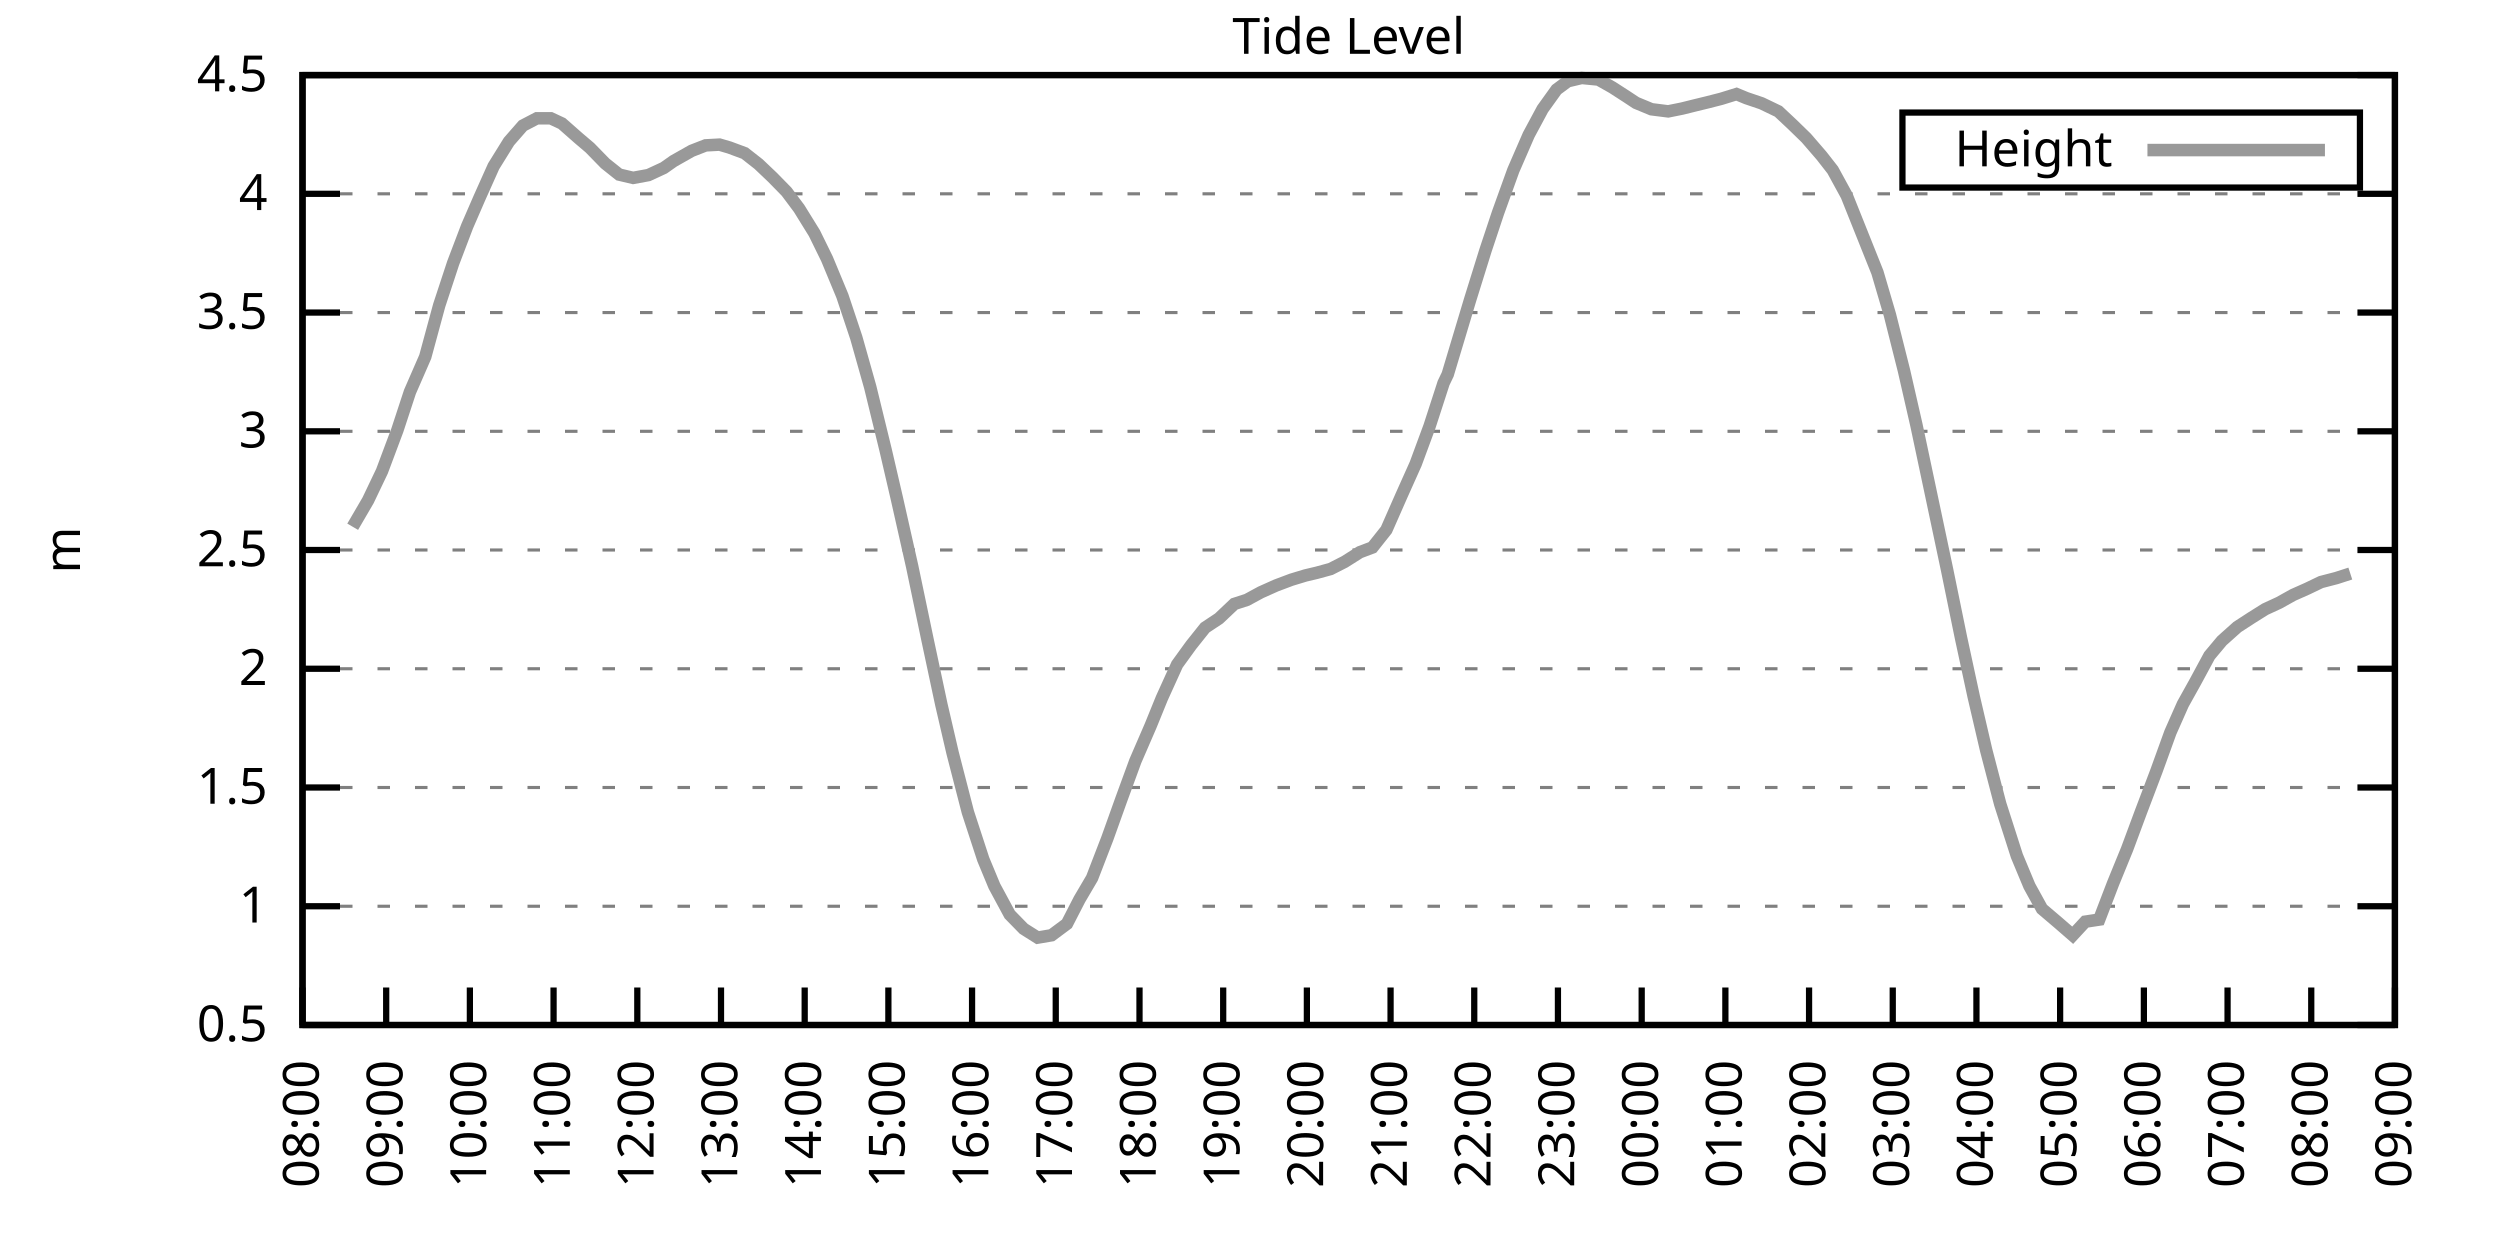
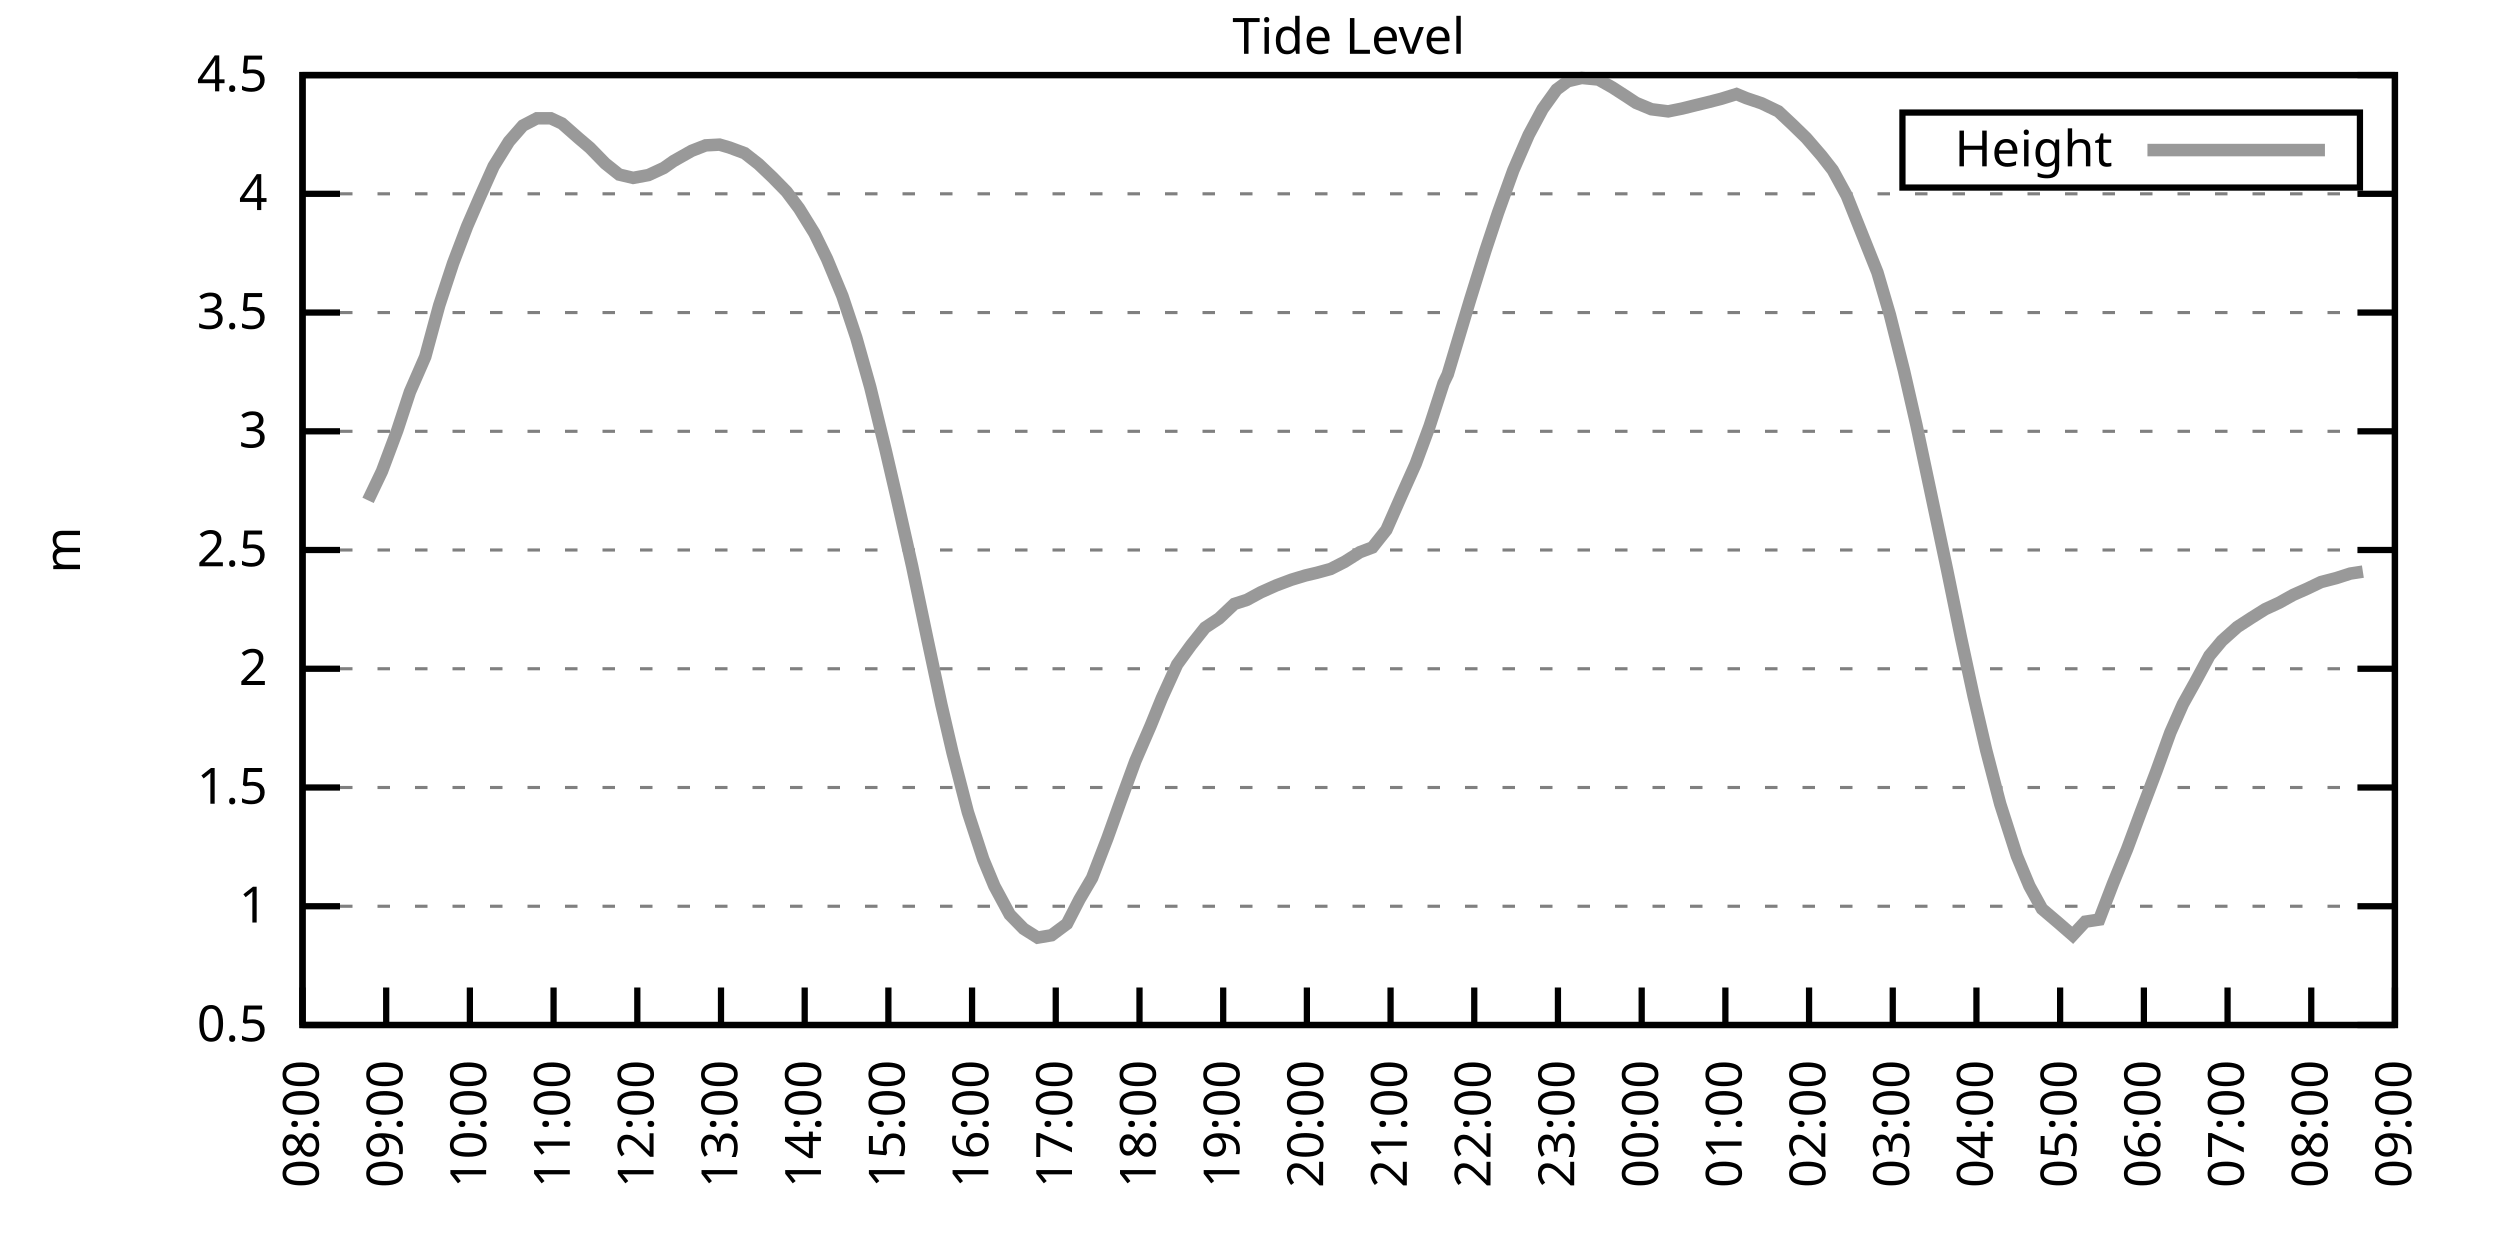
<svg xmlns="http://www.w3.org/2000/svg" xmlns:xlink="http://www.w3.org/1999/xlink" width="400" height="200" viewBox="0 0 400 200">
  <g id="gnuplot_canvas">
    <rect x="0" y="0" width="400" height="200" fill="none" />
    <defs>
      <circle id="gpDot" r="0.5" stroke-width="0.5" stroke="currentColor" />
      <path id="gpPt0" stroke-width="0.333" stroke="currentColor" d="M-1,0 h2 M0,-1 v2" />
      <path id="gpPt1" stroke-width="0.333" stroke="currentColor" d="M-1,-1 L1,1 M1,-1 L-1,1" />
      <path id="gpPt2" stroke-width="0.333" stroke="currentColor" d="M-1,0 L1,0 M0,-1 L0,1 M-1,-1 L1,1 M-1,1 L1,-1" />
      <rect id="gpPt3" stroke-width="0.333" stroke="currentColor" x="-1" y="-1" width="2" height="2" />
      <rect id="gpPt4" stroke-width="0.333" stroke="currentColor" fill="currentColor" x="-1" y="-1" width="2" height="2" />
      <circle id="gpPt5" stroke-width="0.333" stroke="currentColor" cx="0" cy="0" r="1" />
      <use xlink:href="#gpPt5" id="gpPt6" fill="currentColor" stroke="none" />
      <path id="gpPt7" stroke-width="0.333" stroke="currentColor" d="M0,-1.33 L-1.33,0.67 L1.33,0.67 z" />
      <use xlink:href="#gpPt7" id="gpPt8" fill="currentColor" stroke="none" />
      <use xlink:href="#gpPt7" id="gpPt9" stroke="currentColor" transform="rotate(180)" />
      <use xlink:href="#gpPt9" id="gpPt10" fill="currentColor" stroke="none" />
      <use xlink:href="#gpPt3" id="gpPt11" stroke="currentColor" transform="rotate(45)" />
      <use xlink:href="#gpPt11" id="gpPt12" fill="currentColor" stroke="none" />
      <path id="gpPt13" stroke-width="0.333" stroke="currentColor" d="M0,1.330 L1.265,0.411 L0.782,-1.067 L-0.782,-1.076 L-1.265,0.411 z" />
      <use xlink:href="#gpPt13" id="gpPt14" fill="currentColor" stroke="none" />
      <filter id="textbox" filterUnits="objectBoundingBox" x="0" y="0" height="1" width="1">
        <feFlood flood-color="white" flood-opacity="1" result="bgnd" />
        <feComposite in="SourceGraphic" in2="bgnd" operator="atop" />
      </filter>
      <filter id="greybox" filterUnits="objectBoundingBox" x="0" y="0" height="1" width="1">
        <feFlood flood-color="lightgrey" flood-opacity="1" result="grey" />
        <feComposite in="SourceGraphic" in2="grey" operator="atop" />
      </filter>
    </defs>
    <g fill="none" color="white" stroke="currentColor" stroke-width="1.00" stroke-linecap="butt" stroke-linejoin="miter">
</g>
    <g fill="none" color="black" stroke="currentColor" stroke-width="1.00" stroke-linecap="butt" stroke-linejoin="miter">
      <g stroke="none" shape-rendering="crispEdges">
        <polygon fill="rgb(255, 255, 255)" points="48.40,164.00 383.18,164.00 383.18,12.02 48.40,12.02 " />
      </g>
    </g>
    <g fill="none" color="black" stroke="currentColor" stroke-width="1.00" stroke-linecap="butt" stroke-linejoin="miter">
</g>
    <g fill="none" color="black" stroke="black" stroke-width="0.50" stroke-linecap="butt" stroke-linejoin="miter">
</g>
    <g fill="none" color="gray" stroke="currentColor" stroke-width="0.50" stroke-linecap="butt" stroke-linejoin="miter">
      <path stroke="gray" stroke-dasharray="2,4" class="gridline" d="M48.40,164.00 L383.19,164.00  " />
    </g>
    <g fill="none" color="gray" stroke="gray" stroke-width="1.00" stroke-linecap="butt" stroke-linejoin="miter">
</g>
    <g fill="none" color="black" stroke="currentColor" stroke-width="1.00" stroke-linecap="butt" stroke-linejoin="miter">
      <path stroke="black" d="M48.40,164.00 L54.40,164.00 M383.19,164.00 L377.19,164.00  " />
      <g transform="translate(42.80,166.60)" stroke="none" fill="black" font-family="Sans" font-size="8.00" text-anchor="end">
        <text>
          <tspan font-family="Sans"> 0.5</tspan>
        </text>
      </g>
    </g>
    <g fill="none" color="black" stroke="currentColor" stroke-width="1.00" stroke-linecap="butt" stroke-linejoin="miter">
</g>
    <g fill="none" color="black" stroke="black" stroke-width="0.50" stroke-linecap="butt" stroke-linejoin="miter">
</g>
    <g fill="none" color="gray" stroke="currentColor" stroke-width="0.50" stroke-linecap="butt" stroke-linejoin="miter">
      <path stroke="gray" stroke-dasharray="2,4" class="gridline" d="M48.40,145.00 L383.19,145.00  " />
    </g>
    <g fill="none" color="gray" stroke="gray" stroke-width="1.00" stroke-linecap="butt" stroke-linejoin="miter">
</g>
    <g fill="none" color="black" stroke="currentColor" stroke-width="1.00" stroke-linecap="butt" stroke-linejoin="miter">
      <path stroke="black" d="M48.40,145.00 L54.40,145.00 M383.19,145.00 L377.19,145.00  " />
      <g transform="translate(42.80,147.60)" stroke="none" fill="black" font-family="Sans" font-size="8.00" text-anchor="end">
        <text>
          <tspan font-family="Sans"> 1</tspan>
        </text>
      </g>
    </g>
    <g fill="none" color="black" stroke="currentColor" stroke-width="1.00" stroke-linecap="butt" stroke-linejoin="miter">
</g>
    <g fill="none" color="black" stroke="black" stroke-width="0.50" stroke-linecap="butt" stroke-linejoin="miter">
</g>
    <g fill="none" color="gray" stroke="currentColor" stroke-width="0.50" stroke-linecap="butt" stroke-linejoin="miter">
      <path stroke="gray" stroke-dasharray="2,4" class="gridline" d="M48.40,126.00 L383.19,126.00  " />
    </g>
    <g fill="none" color="gray" stroke="gray" stroke-width="1.00" stroke-linecap="butt" stroke-linejoin="miter">
</g>
    <g fill="none" color="black" stroke="currentColor" stroke-width="1.00" stroke-linecap="butt" stroke-linejoin="miter">
      <path stroke="black" d="M48.40,126.00 L54.40,126.00 M383.19,126.00 L377.19,126.00  " />
      <g transform="translate(42.80,128.60)" stroke="none" fill="black" font-family="Sans" font-size="8.00" text-anchor="end">
        <text>
          <tspan font-family="Sans"> 1.5</tspan>
        </text>
      </g>
    </g>
    <g fill="none" color="black" stroke="currentColor" stroke-width="1.00" stroke-linecap="butt" stroke-linejoin="miter">
</g>
    <g fill="none" color="black" stroke="black" stroke-width="0.50" stroke-linecap="butt" stroke-linejoin="miter">
</g>
    <g fill="none" color="gray" stroke="currentColor" stroke-width="0.50" stroke-linecap="butt" stroke-linejoin="miter">
      <path stroke="gray" stroke-dasharray="2,4" class="gridline" d="M48.40,107.00 L383.19,107.00  " />
    </g>
    <g fill="none" color="gray" stroke="gray" stroke-width="1.00" stroke-linecap="butt" stroke-linejoin="miter">
</g>
    <g fill="none" color="black" stroke="currentColor" stroke-width="1.00" stroke-linecap="butt" stroke-linejoin="miter">
      <path stroke="black" d="M48.40,107.00 L54.40,107.00 M383.19,107.00 L377.19,107.00  " />
      <g transform="translate(42.80,109.60)" stroke="none" fill="black" font-family="Sans" font-size="8.00" text-anchor="end">
        <text>
          <tspan font-family="Sans"> 2</tspan>
        </text>
      </g>
    </g>
    <g fill="none" color="black" stroke="currentColor" stroke-width="1.00" stroke-linecap="butt" stroke-linejoin="miter">
</g>
    <g fill="none" color="black" stroke="black" stroke-width="0.50" stroke-linecap="butt" stroke-linejoin="miter">
</g>
    <g fill="none" color="gray" stroke="currentColor" stroke-width="0.50" stroke-linecap="butt" stroke-linejoin="miter">
      <path stroke="gray" stroke-dasharray="2,4" class="gridline" d="M48.40,88.00 L383.19,88.00  " />
    </g>
    <g fill="none" color="gray" stroke="gray" stroke-width="1.00" stroke-linecap="butt" stroke-linejoin="miter">
</g>
    <g fill="none" color="black" stroke="currentColor" stroke-width="1.00" stroke-linecap="butt" stroke-linejoin="miter">
      <path stroke="black" d="M48.40,88.00 L54.40,88.00 M383.19,88.00 L377.19,88.00  " />
      <g transform="translate(42.80,90.60)" stroke="none" fill="black" font-family="Sans" font-size="8.00" text-anchor="end">
        <text>
          <tspan font-family="Sans"> 2.5</tspan>
        </text>
      </g>
    </g>
    <g fill="none" color="black" stroke="currentColor" stroke-width="1.00" stroke-linecap="butt" stroke-linejoin="miter">
</g>
    <g fill="none" color="black" stroke="black" stroke-width="0.50" stroke-linecap="butt" stroke-linejoin="miter">
</g>
    <g fill="none" color="gray" stroke="currentColor" stroke-width="0.50" stroke-linecap="butt" stroke-linejoin="miter">
      <path stroke="gray" stroke-dasharray="2,4" class="gridline" d="M48.40,69.01 L383.19,69.01  " />
    </g>
    <g fill="none" color="gray" stroke="gray" stroke-width="1.00" stroke-linecap="butt" stroke-linejoin="miter">
</g>
    <g fill="none" color="black" stroke="currentColor" stroke-width="1.00" stroke-linecap="butt" stroke-linejoin="miter">
      <path stroke="black" d="M48.40,69.01 L54.40,69.01 M383.19,69.01 L377.19,69.01  " />
      <g transform="translate(42.80,71.61)" stroke="none" fill="black" font-family="Sans" font-size="8.00" text-anchor="end">
        <text>
          <tspan font-family="Sans"> 3</tspan>
        </text>
      </g>
    </g>
    <g fill="none" color="black" stroke="currentColor" stroke-width="1.00" stroke-linecap="butt" stroke-linejoin="miter">
</g>
    <g fill="none" color="black" stroke="black" stroke-width="0.50" stroke-linecap="butt" stroke-linejoin="miter">
</g>
    <g fill="none" color="gray" stroke="currentColor" stroke-width="0.50" stroke-linecap="butt" stroke-linejoin="miter">
      <path stroke="gray" stroke-dasharray="2,4" class="gridline" d="M48.40,50.01 L383.19,50.01  " />
    </g>
    <g fill="none" color="gray" stroke="gray" stroke-width="1.00" stroke-linecap="butt" stroke-linejoin="miter">
</g>
    <g fill="none" color="black" stroke="currentColor" stroke-width="1.00" stroke-linecap="butt" stroke-linejoin="miter">
      <path stroke="black" d="M48.40,50.01 L54.40,50.01 M383.19,50.01 L377.19,50.01  " />
      <g transform="translate(42.80,52.61)" stroke="none" fill="black" font-family="Sans" font-size="8.00" text-anchor="end">
        <text>
          <tspan font-family="Sans"> 3.5</tspan>
        </text>
      </g>
    </g>
    <g fill="none" color="black" stroke="currentColor" stroke-width="1.00" stroke-linecap="butt" stroke-linejoin="miter">
</g>
    <g fill="none" color="black" stroke="black" stroke-width="0.50" stroke-linecap="butt" stroke-linejoin="miter">
</g>
    <g fill="none" color="gray" stroke="currentColor" stroke-width="0.50" stroke-linecap="butt" stroke-linejoin="miter">
      <path stroke="gray" stroke-dasharray="2,4" class="gridline" d="M48.40,31.01 L383.19,31.01  " />
    </g>
    <g fill="none" color="gray" stroke="gray" stroke-width="1.00" stroke-linecap="butt" stroke-linejoin="miter">
</g>
    <g fill="none" color="black" stroke="currentColor" stroke-width="1.00" stroke-linecap="butt" stroke-linejoin="miter">
      <path stroke="black" d="M48.40,31.01 L54.40,31.01 M383.19,31.01 L377.19,31.01  " />
      <g transform="translate(42.80,33.61)" stroke="none" fill="black" font-family="Sans" font-size="8.00" text-anchor="end">
        <text>
          <tspan font-family="Sans"> 4</tspan>
        </text>
      </g>
    </g>
    <g fill="none" color="black" stroke="currentColor" stroke-width="1.00" stroke-linecap="butt" stroke-linejoin="miter">
</g>
    <g fill="none" color="black" stroke="black" stroke-width="0.50" stroke-linecap="butt" stroke-linejoin="miter">
</g>
    <g fill="none" color="gray" stroke="currentColor" stroke-width="0.50" stroke-linecap="butt" stroke-linejoin="miter">
      <path stroke="gray" stroke-dasharray="2,4" class="gridline" d="M48.40,12.01 L383.19,12.01  " />
    </g>
    <g fill="none" color="gray" stroke="gray" stroke-width="1.00" stroke-linecap="butt" stroke-linejoin="miter">
</g>
    <g fill="none" color="black" stroke="currentColor" stroke-width="1.00" stroke-linecap="butt" stroke-linejoin="miter">
      <path stroke="black" d="M48.40,12.01 L54.40,12.01 M383.19,12.01 L377.19,12.01  " />
      <g transform="translate(42.80,14.61)" stroke="none" fill="black" font-family="Sans" font-size="8.00" text-anchor="end">
        <text>
          <tspan font-family="Sans"> 4.5</tspan>
        </text>
      </g>
    </g>
    <g fill="none" color="black" stroke="currentColor" stroke-width="1.00" stroke-linecap="butt" stroke-linejoin="miter">
      <path stroke="black" d="M48.40,164.00 L48.40,158.00  " />
      <g transform="translate(51.00,169.60) rotate(270.00)" stroke="none" fill="black" font-family="Sans" font-size="8.00" text-anchor="end">
        <text>
          <tspan font-family="Sans">08:00</tspan>
        </text>
      </g>
    </g>
    <g fill="none" color="black" stroke="currentColor" stroke-width="1.00" stroke-linecap="butt" stroke-linejoin="miter">
      <path stroke="black" d="M61.79,164.00 L61.79,158.00  " />
      <g transform="translate(64.39,169.60) rotate(270.00)" stroke="none" fill="black" font-family="Sans" font-size="8.00" text-anchor="end">
        <text>
          <tspan font-family="Sans">09:00</tspan>
        </text>
      </g>
    </g>
    <g fill="none" color="black" stroke="currentColor" stroke-width="1.00" stroke-linecap="butt" stroke-linejoin="miter">
      <path stroke="black" d="M75.18,164.00 L75.18,158.00  " />
      <g transform="translate(77.78,169.60) rotate(270.00)" stroke="none" fill="black" font-family="Sans" font-size="8.00" text-anchor="end">
        <text>
          <tspan font-family="Sans">10:00</tspan>
        </text>
      </g>
    </g>
    <g fill="none" color="black" stroke="currentColor" stroke-width="1.00" stroke-linecap="butt" stroke-linejoin="miter">
      <path stroke="black" d="M88.57,164.00 L88.57,158.00  " />
      <g transform="translate(91.17,169.60) rotate(270.00)" stroke="none" fill="black" font-family="Sans" font-size="8.00" text-anchor="end">
        <text>
          <tspan font-family="Sans">11:00</tspan>
        </text>
      </g>
    </g>
    <g fill="none" color="black" stroke="currentColor" stroke-width="1.00" stroke-linecap="butt" stroke-linejoin="miter">
      <path stroke="black" d="M101.97,164.00 L101.97,158.00  " />
      <g transform="translate(104.57,169.60) rotate(270.00)" stroke="none" fill="black" font-family="Sans" font-size="8.00" text-anchor="end">
        <text>
          <tspan font-family="Sans">12:00</tspan>
        </text>
      </g>
    </g>
    <g fill="none" color="black" stroke="currentColor" stroke-width="1.00" stroke-linecap="butt" stroke-linejoin="miter">
      <path stroke="black" d="M115.36,164.00 L115.36,158.00  " />
      <g transform="translate(117.96,169.60) rotate(270.00)" stroke="none" fill="black" font-family="Sans" font-size="8.00" text-anchor="end">
        <text>
          <tspan font-family="Sans">13:00</tspan>
        </text>
      </g>
    </g>
    <g fill="none" color="black" stroke="currentColor" stroke-width="1.00" stroke-linecap="butt" stroke-linejoin="miter">
      <path stroke="black" d="M128.75,164.00 L128.75,158.00  " />
      <g transform="translate(131.35,169.60) rotate(270.00)" stroke="none" fill="black" font-family="Sans" font-size="8.00" text-anchor="end">
        <text>
          <tspan font-family="Sans">14:00</tspan>
        </text>
      </g>
    </g>
    <g fill="none" color="black" stroke="currentColor" stroke-width="1.00" stroke-linecap="butt" stroke-linejoin="miter">
      <path stroke="black" d="M142.14,164.00 L142.14,158.00  " />
      <g transform="translate(144.74,169.60) rotate(270.00)" stroke="none" fill="black" font-family="Sans" font-size="8.00" text-anchor="end">
        <text>
          <tspan font-family="Sans">15:00</tspan>
        </text>
      </g>
    </g>
    <g fill="none" color="black" stroke="currentColor" stroke-width="1.00" stroke-linecap="butt" stroke-linejoin="miter">
      <path stroke="black" d="M155.53,164.00 L155.53,158.00  " />
      <g transform="translate(158.13,169.60) rotate(270.00)" stroke="none" fill="black" font-family="Sans" font-size="8.00" text-anchor="end">
        <text>
          <tspan font-family="Sans">16:00</tspan>
        </text>
      </g>
    </g>
    <g fill="none" color="black" stroke="currentColor" stroke-width="1.00" stroke-linecap="butt" stroke-linejoin="miter">
      <path stroke="black" d="M168.92,164.00 L168.92,158.00  " />
      <g transform="translate(171.52,169.60) rotate(270.00)" stroke="none" fill="black" font-family="Sans" font-size="8.00" text-anchor="end">
        <text>
          <tspan font-family="Sans">17:00</tspan>
        </text>
      </g>
    </g>
    <g fill="none" color="black" stroke="currentColor" stroke-width="1.00" stroke-linecap="butt" stroke-linejoin="miter">
      <path stroke="black" d="M182.32,164.00 L182.32,158.00  " />
      <g transform="translate(184.92,169.60) rotate(270.00)" stroke="none" fill="black" font-family="Sans" font-size="8.00" text-anchor="end">
        <text>
          <tspan font-family="Sans">18:00</tspan>
        </text>
      </g>
    </g>
    <g fill="none" color="black" stroke="currentColor" stroke-width="1.00" stroke-linecap="butt" stroke-linejoin="miter">
      <path stroke="black" d="M195.71,164.00 L195.71,158.00  " />
      <g transform="translate(198.31,169.60) rotate(270.00)" stroke="none" fill="black" font-family="Sans" font-size="8.00" text-anchor="end">
        <text>
          <tspan font-family="Sans">19:00</tspan>
        </text>
      </g>
    </g>
    <g fill="none" color="black" stroke="currentColor" stroke-width="1.00" stroke-linecap="butt" stroke-linejoin="miter">
      <path stroke="black" d="M209.10,164.00 L209.10,158.00  " />
      <g transform="translate(211.70,169.60) rotate(270.00)" stroke="none" fill="black" font-family="Sans" font-size="8.00" text-anchor="end">
        <text>
          <tspan font-family="Sans">20:00</tspan>
        </text>
      </g>
    </g>
    <g fill="none" color="black" stroke="currentColor" stroke-width="1.00" stroke-linecap="butt" stroke-linejoin="miter">
      <path stroke="black" d="M222.49,164.00 L222.49,158.00  " />
      <g transform="translate(225.09,169.60) rotate(270.00)" stroke="none" fill="black" font-family="Sans" font-size="8.00" text-anchor="end">
        <text>
          <tspan font-family="Sans">21:00</tspan>
        </text>
      </g>
    </g>
    <g fill="none" color="black" stroke="currentColor" stroke-width="1.00" stroke-linecap="butt" stroke-linejoin="miter">
      <path stroke="black" d="M235.88,164.00 L235.88,158.00  " />
      <g transform="translate(238.48,169.60) rotate(270.00)" stroke="none" fill="black" font-family="Sans" font-size="8.00" text-anchor="end">
        <text>
          <tspan font-family="Sans">22:00</tspan>
        </text>
      </g>
    </g>
    <g fill="none" color="black" stroke="currentColor" stroke-width="1.00" stroke-linecap="butt" stroke-linejoin="miter">
      <path stroke="black" d="M249.27,164.00 L249.27,158.00  " />
      <g transform="translate(251.87,169.60) rotate(270.00)" stroke="none" fill="black" font-family="Sans" font-size="8.00" text-anchor="end">
        <text>
          <tspan font-family="Sans">23:00</tspan>
        </text>
      </g>
    </g>
    <g fill="none" color="black" stroke="currentColor" stroke-width="1.00" stroke-linecap="butt" stroke-linejoin="miter">
      <path stroke="black" d="M262.67,164.00 L262.67,158.00  " />
      <g transform="translate(265.27,169.60) rotate(270.00)" stroke="none" fill="black" font-family="Sans" font-size="8.00" text-anchor="end">
        <text>
          <tspan font-family="Sans">00:00</tspan>
        </text>
      </g>
    </g>
    <g fill="none" color="black" stroke="currentColor" stroke-width="1.00" stroke-linecap="butt" stroke-linejoin="miter">
      <path stroke="black" d="M276.06,164.00 L276.06,158.00  " />
      <g transform="translate(278.66,169.60) rotate(270.00)" stroke="none" fill="black" font-family="Sans" font-size="8.00" text-anchor="end">
        <text>
          <tspan font-family="Sans">01:00</tspan>
        </text>
      </g>
    </g>
    <g fill="none" color="black" stroke="currentColor" stroke-width="1.00" stroke-linecap="butt" stroke-linejoin="miter">
      <path stroke="black" d="M289.45,164.00 L289.45,158.00  " />
      <g transform="translate(292.05,169.60) rotate(270.00)" stroke="none" fill="black" font-family="Sans" font-size="8.00" text-anchor="end">
        <text>
          <tspan font-family="Sans">02:00</tspan>
        </text>
      </g>
    </g>
    <g fill="none" color="black" stroke="currentColor" stroke-width="1.00" stroke-linecap="butt" stroke-linejoin="miter">
      <path stroke="black" d="M302.84,164.00 L302.84,158.00  " />
      <g transform="translate(305.44,169.60) rotate(270.00)" stroke="none" fill="black" font-family="Sans" font-size="8.00" text-anchor="end">
        <text>
          <tspan font-family="Sans">03:00</tspan>
        </text>
      </g>
    </g>
    <g fill="none" color="black" stroke="currentColor" stroke-width="1.00" stroke-linecap="butt" stroke-linejoin="miter">
      <path stroke="black" d="M316.23,164.00 L316.23,158.00  " />
      <g transform="translate(318.83,169.60) rotate(270.00)" stroke="none" fill="black" font-family="Sans" font-size="8.00" text-anchor="end">
        <text>
          <tspan font-family="Sans">04:00</tspan>
        </text>
      </g>
    </g>
    <g fill="none" color="black" stroke="currentColor" stroke-width="1.00" stroke-linecap="butt" stroke-linejoin="miter">
      <path stroke="black" d="M329.62,164.00 L329.62,158.00  " />
      <g transform="translate(332.22,169.60) rotate(270.00)" stroke="none" fill="black" font-family="Sans" font-size="8.00" text-anchor="end">
        <text>
          <tspan font-family="Sans">05:00</tspan>
        </text>
      </g>
    </g>
    <g fill="none" color="black" stroke="currentColor" stroke-width="1.00" stroke-linecap="butt" stroke-linejoin="miter">
      <path stroke="black" d="M343.02,164.00 L343.02,158.00  " />
      <g transform="translate(345.62,169.60) rotate(270.00)" stroke="none" fill="black" font-family="Sans" font-size="8.00" text-anchor="end">
        <text>
          <tspan font-family="Sans">06:00</tspan>
        </text>
      </g>
    </g>
    <g fill="none" color="black" stroke="currentColor" stroke-width="1.00" stroke-linecap="butt" stroke-linejoin="miter">
      <path stroke="black" d="M356.41,164.00 L356.41,158.00  " />
      <g transform="translate(359.01,169.60) rotate(270.00)" stroke="none" fill="black" font-family="Sans" font-size="8.00" text-anchor="end">
        <text>
          <tspan font-family="Sans">07:00</tspan>
        </text>
      </g>
    </g>
    <g fill="none" color="black" stroke="currentColor" stroke-width="1.00" stroke-linecap="butt" stroke-linejoin="miter">
      <path stroke="black" d="M369.80,164.00 L369.80,158.00  " />
      <g transform="translate(372.40,169.60) rotate(270.00)" stroke="none" fill="black" font-family="Sans" font-size="8.00" text-anchor="end">
        <text>
          <tspan font-family="Sans">08:00</tspan>
        </text>
      </g>
    </g>
    <g fill="none" color="black" stroke="currentColor" stroke-width="1.00" stroke-linecap="butt" stroke-linejoin="miter">
      <path stroke="black" d="M383.19,164.00 L383.19,158.00  " />
      <g transform="translate(385.79,169.60) rotate(270.00)" stroke="none" fill="black" font-family="Sans" font-size="8.00" text-anchor="end">
        <text>
          <tspan font-family="Sans">09:00</tspan>
        </text>
      </g>
    </g>
    <g fill="none" color="black" stroke="currentColor" stroke-width="1.00" stroke-linecap="butt" stroke-linejoin="miter">
</g>
    <g fill="none" color="black" stroke="currentColor" stroke-width="1.00" stroke-linecap="butt" stroke-linejoin="miter">
      <path stroke="black" d="M48.40,12.01 L48.40,164.00 L383.19,164.00 L383.19,12.01 L48.40,12.01 Z  " />
    </g>
    <g fill="none" color="black" stroke="currentColor" stroke-width="1.00" stroke-linecap="butt" stroke-linejoin="miter">
</g>
    <g fill="none" color="black" stroke="currentColor" stroke-width="1.00" stroke-linecap="butt" stroke-linejoin="miter">
      <path stroke="black" d="M304.39,30.01 L304.39,18.01 L377.59,18.01 L377.59,30.01 L304.39,30.01 Z  " />
    </g>
    <g id="Tide_level_plot_1">
      <g fill="none" color="white" stroke="black" stroke-width="2.00" stroke-linecap="butt" stroke-linejoin="miter">
</g>
      <g fill="none" color="black" stroke="currentColor" stroke-width="2.00" stroke-linecap="butt" stroke-linejoin="miter">
        <g transform="translate(337.99,26.61)" stroke="none" fill="black" font-family="Sans" font-size="8.00" text-anchor="end">
          <text>
            <tspan font-family="Sans">Height</tspan>
          </text>
        </g>
      </g>
      <g fill="none" color="black" stroke="currentColor" stroke-width="2.00" stroke-linecap="butt" stroke-linejoin="miter">
-         <path stroke="rgb(153, 153, 153)" d="M343.59,24.01 L371.99,24.01 M56.43,84.28 L58.89,80.06 L61.12,75.39 L63.58,68.82 L65.59,62.70 L68.04,57.08   L70.27,48.87 L72.50,42.10 L74.74,36.21 L76.75,31.58 L78.98,26.60 L81.43,22.65 L83.66,20.10 L85.90,18.93   L88.13,18.93 L89.91,19.76 L92.59,22.12 L94.38,23.64 L96.83,26.15 L99.06,27.93 L101.30,28.46 L103.75,28.01   L106.21,26.87 L107.77,25.77 L110.67,24.13 L112.90,23.26 L115.13,23.14 L116.70,23.60 L119.15,24.51 L121.38,26.26   L123.62,28.39 L125.85,30.67 L127.86,33.36 L130.31,37.32 L132.32,41.42 L134.78,47.35 L137.01,54.04 L139.24,61.94   L141.69,71.97 L143.48,79.68 L145.94,90.59 L148.39,102.29 L150.62,112.74 L152.41,120.45 L154.86,129.95 L157.32,137.48   L159.10,141.77 L161.56,146.33 L163.79,148.61 L166.02,150.02 L168.25,149.64 L170.71,147.81 L172.72,143.90 L174.73,140.48   L177.18,134.13 L179.41,127.90 L181.65,121.78 L184.10,116.12 L185.89,111.72 L188.34,106.32 L190.57,103.24 L192.81,100.43   L195.04,98.95 L197.49,96.63 L199.50,95.98 L201.73,94.77 L204.19,93.67 L206.64,92.75 L208.88,92.07 L210.66,91.65   L212.89,91.04 L215.13,89.90 L217.58,88.35 L219.59,87.59 L221.82,84.78 L224.28,79.19 L226.51,74.21 L228.74,68.17   L230.97,61.29 L231.64,59.89 L235.21,47.99 L237.67,40.09 L239.68,34.05 L242.13,27.25 L244.59,21.59 L246.82,17.44   L249.05,14.33 L250.84,13.00 L253.07,12.47 L255.75,12.73 L257.98,13.99 L260.21,15.43 L261.77,16.46 L264.23,17.48   L266.91,17.82 L269.14,17.37 L271.15,16.87 L273.16,16.38 L275.39,15.81 L277.84,15.05 L279.41,15.70 L281.86,16.53   L284.54,17.82 L286.77,19.91 L289.00,22.08 L291.46,24.93 L293.24,27.21 L295.48,31.31 L300.39,43.59 L302.39,50.39   L304.63,59.28 L306.63,68.02 L308.87,78.58 L311.54,91.20 L313.78,102.14 L315.79,111.45 L317.79,120.04 L320.03,128.62   L322.70,136.95 L324.71,141.77 L326.72,145.42 L329.40,147.70 L331.63,149.64 L333.64,147.47 L335.87,147.13 L338.10,141.32   L340.34,135.84 L342.57,129.84 L345.02,123.38 L347.26,117.19 L349.26,112.67 L351.27,109.06 L353.51,104.91 L355.51,102.52   L357.97,100.32 L360.20,98.87 L362.43,97.47 L364.66,96.44 L366.90,95.19 L369.13,94.20 L371.36,93.13 L373.82,92.49   L376.05,91.77  " />
+         <path stroke="rgb(153, 153, 153)" d="M343.59,24.01 L371.99,24.01 M58.89,80.06 L61.12,75.39 L63.58,68.82 L65.59,62.70 L68.04,57.08 L70.27,48.87   L72.50,42.10 L74.74,36.21 L76.75,31.58 L78.98,26.60 L81.43,22.65 L83.66,20.10 L85.90,18.93 L88.13,18.93   L89.91,19.76 L92.59,22.12 L94.38,23.64 L96.83,26.15 L99.06,27.93 L101.30,28.46 L103.75,28.01 L106.21,26.87   L107.77,25.77 L110.67,24.13 L112.90,23.26 L115.13,23.14 L116.70,23.60 L119.15,24.51 L121.38,26.26 L123.62,28.39   L125.85,30.67 L127.86,33.36 L130.31,37.32 L132.32,41.42 L134.78,47.35 L137.01,54.04 L139.24,61.94 L141.69,71.97   L143.48,79.68 L145.94,90.59 L148.39,102.29 L150.62,112.74 L152.41,120.45 L154.86,129.95 L157.32,137.48 L159.10,141.77   L161.56,146.33 L163.79,148.61 L166.02,150.02 L168.25,149.64 L170.71,147.81 L172.72,143.90 L174.73,140.48 L177.18,134.13   L179.41,127.90 L181.65,121.78 L184.10,116.12 L185.89,111.72 L188.34,106.32 L190.57,103.24 L192.81,100.43 L195.04,98.95   L197.49,96.63 L199.50,95.98 L201.73,94.77 L204.19,93.67 L206.64,92.75 L208.88,92.07 L210.66,91.65 L212.89,91.04   L215.13,89.90 L217.58,88.35 L219.59,87.59 L221.82,84.78 L224.28,79.19 L226.51,74.21 L228.74,68.17 L230.97,61.29   L231.64,59.89 L235.21,47.99 L237.67,40.09 L239.68,34.05 L242.13,27.25 L244.59,21.59 L246.82,17.44 L249.05,14.33   L250.84,13.00 L253.07,12.47 L255.75,12.73 L257.98,13.99 L260.21,15.43 L261.77,16.46 L264.23,17.48 L266.91,17.82   L269.14,17.37 L271.15,16.87 L273.16,16.38 L275.39,15.81 L277.84,15.05 L279.41,15.70 L281.86,16.53 L284.54,17.82   L286.77,19.91 L289.00,22.08 L291.46,24.93 L293.24,27.21 L295.48,31.31 L300.39,43.59 L302.39,50.39 L304.63,59.28   L306.63,68.02 L308.87,78.58 L311.54,91.20 L313.78,102.14 L315.79,111.45 L317.79,120.04 L320.03,128.62 L322.70,136.95   L324.71,141.77 L326.72,145.42 L329.40,147.70 L331.63,149.64 L333.64,147.47 L335.87,147.13 L338.10,141.32 L340.34,135.84   L342.57,129.84 L345.02,123.38 L347.26,117.19 L349.26,112.67 L351.27,109.06 L353.51,104.91 L355.51,102.52 L357.97,100.32   L360.20,98.87 L362.43,97.47 L364.66,96.44 L366.90,95.19 L369.13,94.20 L371.36,93.13 L373.82,92.49 L376.05,91.77   L378.06,91.46  " />
      </g>
    </g>
    <g fill="none" color="black" stroke="currentColor" stroke-width="2.00" stroke-linecap="butt" stroke-linejoin="miter">
</g>
    <g fill="none" color="black" stroke="black" stroke-width="1.00" stroke-linecap="butt" stroke-linejoin="miter">
</g>
    <g fill="none" color="black" stroke="currentColor" stroke-width="1.00" stroke-linecap="butt" stroke-linejoin="miter">
      <path stroke="black" d="M48.40,12.01 L48.40,164.00 L383.19,164.00 L383.19,12.01 L48.40,12.01 Z  " />
      <g transform="translate(12.80,88.01) rotate(270.00)" stroke="none" fill="black" font-family="Sans" font-size="8.00" text-anchor="middle">
        <text>
          <tspan font-family="Sans">m</tspan>
        </text>
      </g>
    </g>
    <g fill="none" color="black" stroke="currentColor" stroke-width="1.00" stroke-linecap="butt" stroke-linejoin="miter">
</g>
    <g fill="none" color="black" stroke="currentColor" stroke-width="1.00" stroke-linecap="butt" stroke-linejoin="miter">
      <g transform="translate(215.79,8.61)" stroke="none" fill="black" font-family="Sans" font-size="8.00" text-anchor="middle">
        <text>
          <tspan font-family="Sans">Tide Level</tspan>
        </text>
      </g>
    </g>
    <g fill="none" color="black" stroke="currentColor" stroke-width="1.00" stroke-linecap="butt" stroke-linejoin="miter">
</g>
  </g>
</svg>
